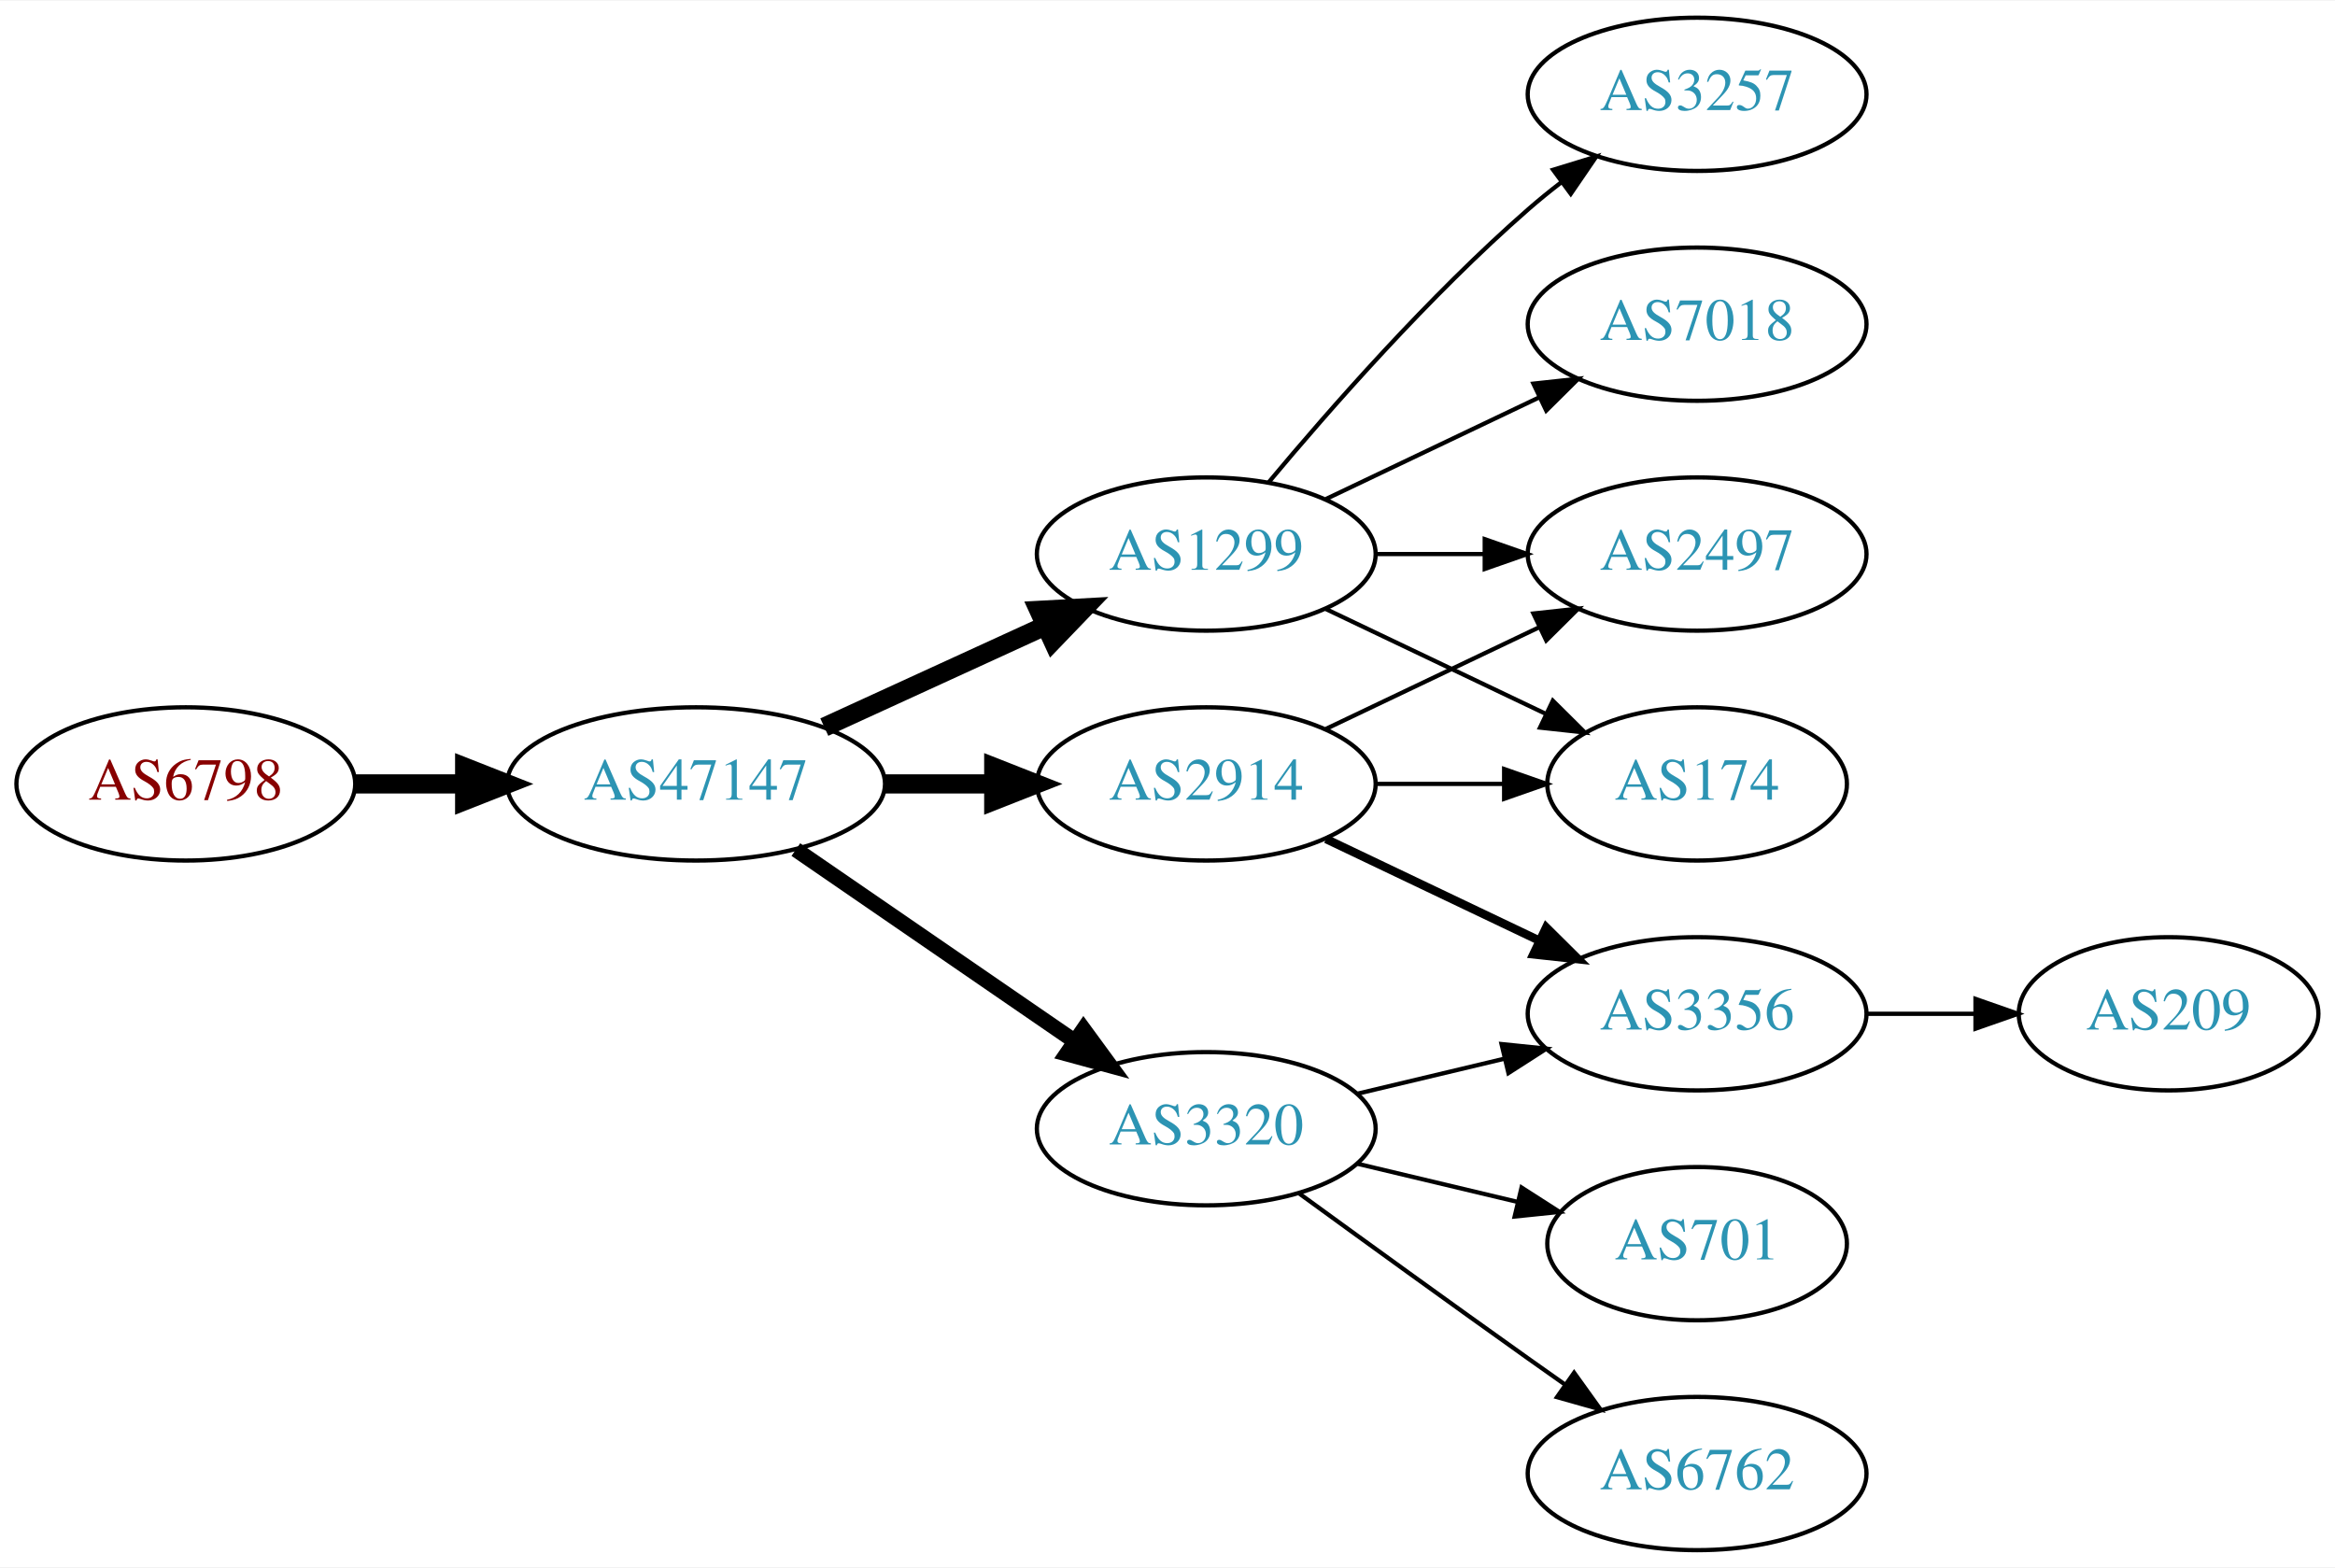
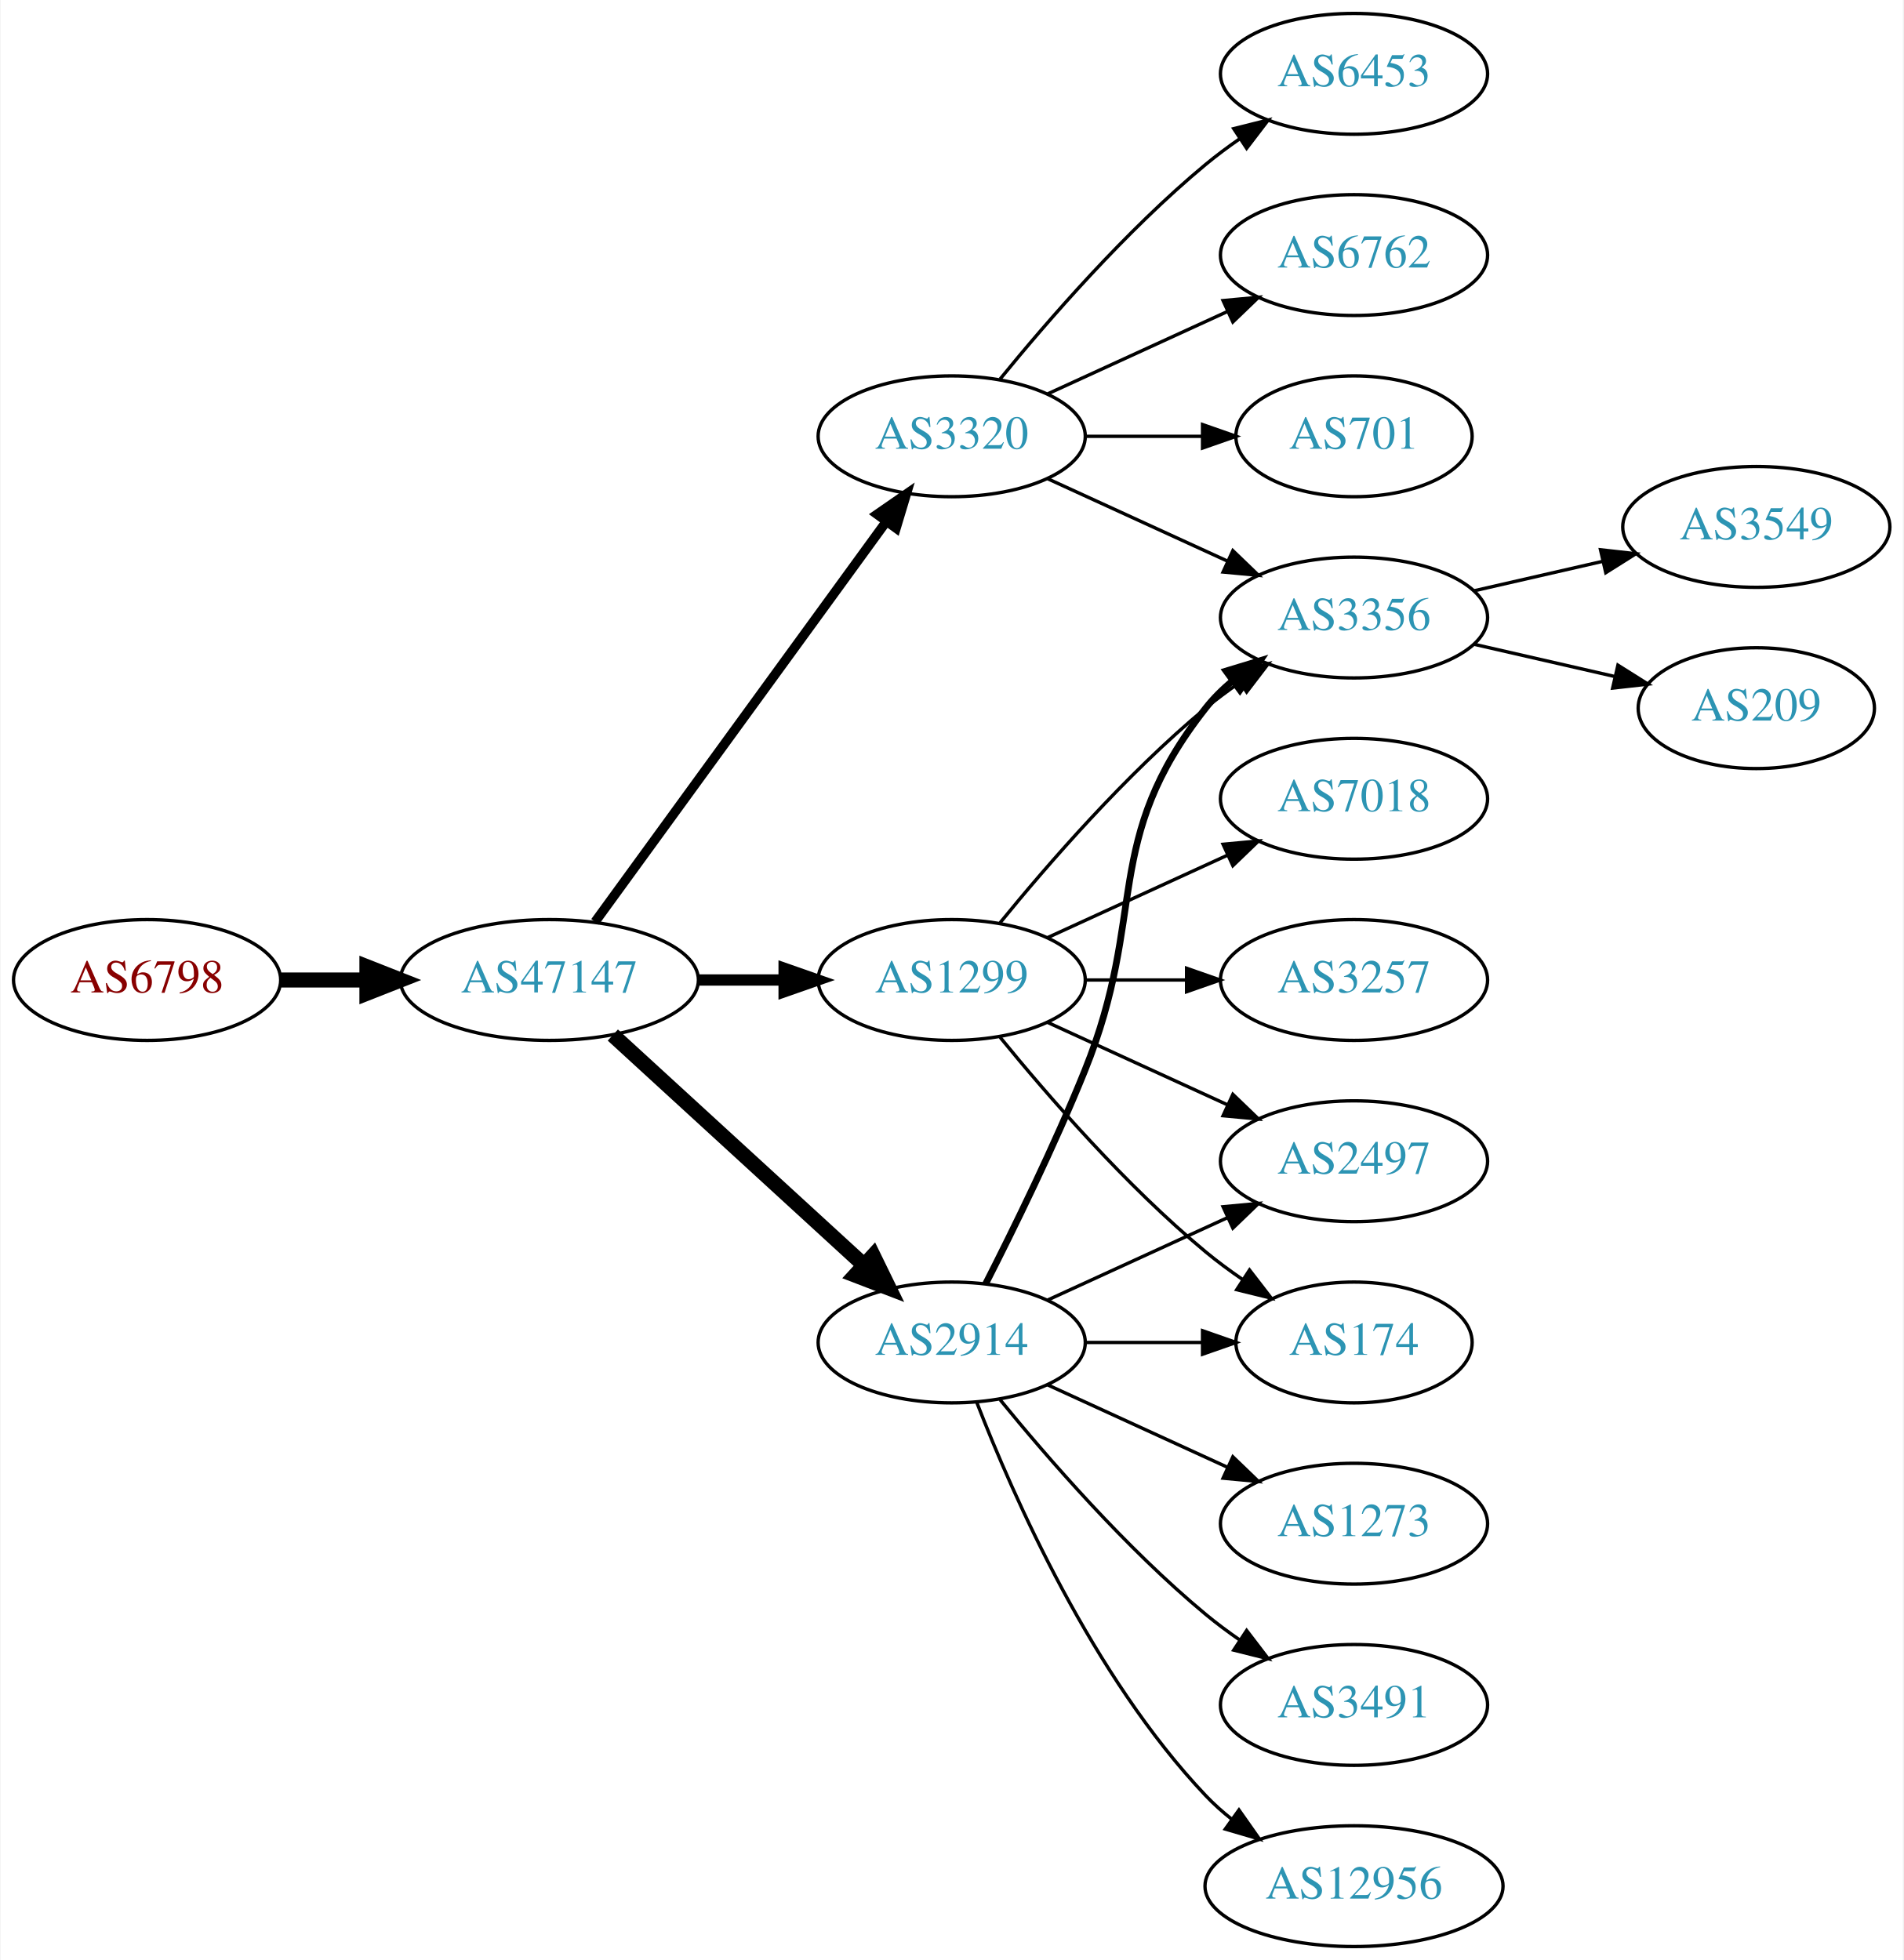
- <svg xmlns="http://www.w3.org/2000/svg" xmlns:xlink="http://www.w3.org/1999/xlink" width="548pt" height="368pt" viewBox="0.00 0.00 548.46 368.00">
-   <g id="graph0" class="graph" transform="scale(1 1) rotate(0) translate(4 364)">
-     <polygon fill="white" stroke="none" points="-4,4 -4,-364 544.465,-364 544.465,4 -4,4" />
+ <svg xmlns="http://www.w3.org/2000/svg" xmlns:xlink="http://www.w3.org/1999/xlink" width="567pt" height="584pt" viewBox="0.00 0.00 566.66 584.00">
+   <g id="graph0" class="graph" transform="scale(1 1) rotate(0) translate(4 580)">
+     <polygon fill="white" stroke="none" points="-4,4 -4,-580 562.663,-580 562.663,4 -4,4" />
    <g id="node1" class="node">
      <g id="a_node1">
        <a xlink:href="/asn/6798" xlink:title="AS6798 ~ Net4You Internet GmbH [AT]">
-           <ellipse fill="#ffffff" stroke="black" cx="39.647" cy="-180" rx="39.794" ry="18" />
-           <text text-anchor="middle" x="39.647" y="-176.3" font-family="Times,serif" font-size="14.00" fill="#880000">AS6798</text>
+           <ellipse fill="#ffffff" stroke="black" cx="39.647" cy="-288" rx="39.794" ry="18" />
+           <text text-anchor="middle" x="39.647" y="-284.3" font-family="Times,serif" font-size="14.00" fill="#880000">AS6798</text>
        </a>
      </g>
    </g>
    <g id="node2" class="node">
      <g id="a_node2">
        <a xlink:href="/asn/47147" xlink:title="AS47147 ~ ANEXIA Internetdienstleistungs GmbH [AT]">
-           <ellipse fill="#ffffff" stroke="black" cx="159.489" cy="-180" rx="44.393" ry="18" />
-           <text text-anchor="middle" x="159.489" y="-176.3" font-family="Times,serif" font-size="14.00" fill="#2c94b3">AS47147</text>
+           <ellipse fill="#ffffff" stroke="black" cx="159.489" cy="-288" rx="44.393" ry="18" />
+           <text text-anchor="middle" x="159.489" y="-284.3" font-family="Times,serif" font-size="14.00" fill="#2c94b3">AS47147</text>
        </a>
      </g>
    </g>
    <g id="edge1" class="edge">
-       <path fill="none" stroke="black" stroke-width="4.5" d="M79.559,-180C87.662,-180 96.337,-180 104.863,-180" />
-       <polygon fill="black" stroke="black" stroke-width="4.5" points="105.141,-183.938 115.141,-180 105.141,-176.063 105.141,-183.938" />
+       <path fill="none" stroke="black" stroke-width="4.5" d="M79.559,-288C87.662,-288 96.337,-288 104.863,-288" />
+       <polygon fill="black" stroke="black" stroke-width="4.5" points="105.141,-291.938 115.141,-288 105.141,-284.063 105.141,-291.938" />
    </g>
    <g id="node3" class="node">
      <g id="a_node3">
-         <a xlink:href="/asn/1299" xlink:title="AS1299 ~ Telia Carrier [EU]">
-           <ellipse fill="#ffffff" stroke="black" cx="279.332" cy="-234" rx="39.794" ry="18" />
-           <text text-anchor="middle" x="279.332" y="-230.3" font-family="Times,serif" font-size="14.00" fill="#2c94b3">AS1299</text>
+         <a xlink:href="/asn/3320" xlink:title="AS3320 ~ DTAG [DE]">
+           <ellipse fill="#ffffff" stroke="black" cx="279.332" cy="-450" rx="39.794" ry="18" />
+           <text text-anchor="middle" x="279.332" y="-446.3" font-family="Times,serif" font-size="14.00" fill="#2c94b3">AS3320</text>
        </a>
      </g>
    </g>
    <g id="edge2" class="edge">
-       <path fill="none" stroke="black" stroke-width="4.5" d="M189.619,-193.348C205.23,-200.502 224.628,-209.391 241.3,-217.03" />
-       <polygon fill="black" stroke="black" stroke-width="4.5" points="240.02,-220.775 250.752,-221.362 243.301,-213.616 240.02,-220.775" />
+       <path fill="none" stroke="black" stroke-width="2.812" d="M173.1,-305.337C193.921,-333.96 235.583,-391.233 259.772,-424.486" />
+       <polygon fill="black" stroke="black" stroke-width="2.812" points="257.098,-426.76 265.811,-432.788 262.759,-422.642 257.098,-426.76" />
    </g>
    <g id="node4" class="node">
      <g id="a_node4">
+         <a xlink:href="/asn/1299" xlink:title="AS1299 ~ Telia Carrier [EU]">
+           <ellipse fill="#ffffff" stroke="black" cx="279.332" cy="-288" rx="39.794" ry="18" />
+           <text text-anchor="middle" x="279.332" y="-284.3" font-family="Times,serif" font-size="14.00" fill="#2c94b3">AS1299</text>
+         </a>
+       </g>
+     </g>
+     <g id="edge3" class="edge">
+       <path fill="none" stroke="black" stroke-width="3.375" d="M203.7,-288C212.013,-288 220.775,-288 229.258,-288" />
+       <polygon fill="black" stroke="black" stroke-width="3.375" points="229.416,-291.5 239.416,-288 229.416,-284.5 229.416,-291.5" />
+     </g>
+     <g id="node5" class="node">
+       <g id="a_node5">
        <a xlink:href="/asn/2914" xlink:title="AS2914 ~ NTT America, Inc. [US]">
          <ellipse fill="#ffffff" stroke="black" cx="279.332" cy="-180" rx="39.794" ry="18" />
          <text text-anchor="middle" x="279.332" y="-176.3" font-family="Times,serif" font-size="14.00" fill="#2c94b3">AS2914</text>
        </a>
      </g>
    </g>
-     <g id="edge3" class="edge">
-       <path fill="none" stroke="black" stroke-width="4.5" d="M203.7,-180C212.013,-180 220.775,-180 229.258,-180" />
-       <polygon fill="black" stroke="black" stroke-width="4.5" points="229.416,-183.938 239.416,-180 229.416,-176.063 229.416,-183.938" />
-     </g>
-     <g id="node5" class="node">
-       <g id="a_node5">
-         <a xlink:href="/asn/3320" xlink:title="AS3320 ~ DTAG [DE]">
-           <ellipse fill="#ffffff" stroke="black" cx="279.332" cy="-99" rx="39.794" ry="18" />
-           <text text-anchor="middle" x="279.332" y="-95.3" font-family="Times,serif" font-size="14.00" fill="#2c94b3">AS3320</text>
-         </a>
-       </g>
-     </g>
    <g id="edge4" class="edge">
-       <path fill="none" stroke="black" stroke-width="3.6" d="M182.932,-164.574C201.513,-151.802 228.074,-133.545 248.453,-119.537" />
-       <polygon fill="black" stroke="black" stroke-width="3.6" points="250.509,-122.371 256.768,-113.822 246.544,-116.602 250.509,-122.371" />
+       <path fill="none" stroke="black" stroke-width="4.5" d="M178.387,-271.597C198.315,-253.333 230.672,-223.678 253.15,-203.079" />
+       <polygon fill="black" stroke="black" stroke-width="4.5" points="255.94,-205.863 260.652,-196.203 250.619,-200.057 255.94,-205.863" />
+     </g>
+     <g id="node6" class="node">
+       <g id="a_node6">
+         <a xlink:href="/asn/6453" xlink:title="AS6453 ~ TATA COMMUNICATIONS (AMERICA) INC [US]">
+           <ellipse fill="#ffffff" stroke="black" cx="399.174" cy="-558" rx="39.794" ry="18" />
+           <text text-anchor="middle" x="399.174" y="-554.3" font-family="Times,serif" font-size="14.00" fill="#2c94b3">AS6453</text>
+         </a>
+       </g>
+     </g>
+     <g id="edge5" class="edge">
+       <path fill="none" stroke="black" d="M293.751,-467.065C307.865,-484.375 331.28,-511.345 354.978,-531 358.194,-533.668 361.695,-536.27 365.265,-538.741" />
+       <polygon fill="black" stroke="black" points="363.343,-541.666 373.622,-544.236 367.189,-535.817 363.343,-541.666" />
    </g>
    <g id="node7" class="node">
      <g id="a_node7">
-         <a xlink:href="/asn/174" xlink:title="AS174 ~ Cogent Communications [US]">
-           <ellipse fill="#ffffff" stroke="black" cx="394.625" cy="-180" rx="35.194" ry="18" />
-           <text text-anchor="middle" x="394.625" y="-176.3" font-family="Times,serif" font-size="14.00" fill="#2c94b3">AS174</text>
-         </a>
-       </g>
-     </g>
-     <g id="edge9" class="edge">
-       <path fill="none" stroke="black" d="M307.468,-221.066C322.9,-213.71 342.385,-204.423 358.92,-196.541" />
-       <polygon fill="black" stroke="black" points="360.741,-199.551 368.262,-192.089 357.729,-193.232 360.741,-199.551" />
+         <a xlink:href="/asn/6762" xlink:title="AS6762 ~ TELECOM ITALIA SPARKLE S.p.A. [IT]">
+           <ellipse fill="#ffffff" stroke="black" cx="399.174" cy="-504" rx="39.794" ry="18" />
+           <text text-anchor="middle" x="399.174" y="-500.3" font-family="Times,serif" font-size="14.00" fill="#2c94b3">AS6762</text>
+         </a>
+       </g>
+     </g>
+     <g id="edge6" class="edge">
+       <path fill="none" stroke="black" d="M307.96,-462.661C323.917,-469.973 344.188,-479.261 361.471,-487.181" />
+       <polygon fill="black" stroke="black" points="360.169,-490.435 370.718,-491.419 363.085,-484.071 360.169,-490.435" />
    </g>
    <g id="node8" class="node">
      <g id="a_node8">
-         <a xlink:href="/asn/2497" xlink:title="AS2497 ~ Internet Initiative Japan Inc. [JP]">
-           <ellipse fill="#ffffff" stroke="black" cx="394.625" cy="-234" rx="39.794" ry="18" />
-           <text text-anchor="middle" x="394.625" y="-230.3" font-family="Times,serif" font-size="14.00" fill="#2c94b3">AS2497</text>
-         </a>
-       </g>
-     </g>
-     <g id="edge11" class="edge">
-       <path fill="none" stroke="black" d="M319.004,-234C327.207,-234 335.971,-234 344.503,-234" />
-       <polygon fill="black" stroke="black" points="344.742,-237.5 354.742,-234 344.742,-230.5 344.742,-237.5" />
+         <a xlink:href="/asn/3356" xlink:title="AS3356 ~ Level 3 Parent, LLC [US]">
+           <ellipse fill="#ffffff" stroke="black" cx="399.174" cy="-396" rx="39.794" ry="18" />
+           <text text-anchor="middle" x="399.174" y="-392.3" font-family="Times,serif" font-size="14.00" fill="#2c94b3">AS3356</text>
+         </a>
+       </g>
+     </g>
+     <g id="edge7" class="edge">
+       <path fill="none" stroke="black" d="M307.96,-437.339C323.917,-430.027 344.188,-420.739 361.471,-412.819" />
+       <polygon fill="black" stroke="black" points="363.085,-415.929 370.718,-408.581 360.169,-409.565 363.085,-415.929" />
    </g>
    <g id="node9" class="node">
      <g id="a_node9">
-         <a xlink:href="/asn/7018" xlink:title="AS7018 ~ AT&amp;T Services, Inc. [US]">
-           <ellipse fill="#ffffff" stroke="black" cx="394.625" cy="-288" rx="39.794" ry="18" />
-           <text text-anchor="middle" x="394.625" y="-284.3" font-family="Times,serif" font-size="14.00" fill="#2c94b3">AS7018</text>
+         <a xlink:href="/asn/701" xlink:title="AS701 ~ UUNET [US]">
+           <ellipse fill="#ffffff" stroke="black" cx="399.174" cy="-450" rx="35.194" ry="18" />
+           <text text-anchor="middle" x="399.174" y="-446.3" font-family="Times,serif" font-size="14.00" fill="#2c94b3">AS701</text>
        </a>
      </g>
    </g>
    <g id="edge8" class="edge">
-       <path fill="none" stroke="black" d="M307.468,-246.934C322.462,-254.081 341.283,-263.052 357.506,-270.785" />
-       <polygon fill="black" stroke="black" points="356.177,-274.028 366.71,-275.171 359.188,-267.709 356.177,-274.028" />
+       <path fill="none" stroke="black" d="M319.244,-450C330.331,-450 342.491,-450 353.873,-450" />
+       <polygon fill="black" stroke="black" points="354.055,-453.5 364.055,-450 354.055,-446.5 354.055,-453.5" />
+     </g>
+     <g id="edge9" class="edge">
+       <path fill="none" stroke="black" d="M293.751,-305.065C307.865,-322.375 331.28,-349.345 354.978,-369 358.194,-371.668 361.695,-374.27 365.265,-376.741" />
+       <polygon fill="black" stroke="black" points="363.343,-379.666 373.622,-382.236 367.189,-373.817 363.343,-379.666" />
    </g>
    <g id="node10" class="node">
      <g id="a_node10">
-         <a xlink:href="/asn/3257" xlink:title="AS3257 ~ GTT [DE]">
-           <ellipse fill="#ffffff" stroke="black" cx="394.625" cy="-342" rx="39.794" ry="18" />
-           <text text-anchor="middle" x="394.625" y="-338.3" font-family="Times,serif" font-size="14.00" fill="#2c94b3">AS3257</text>
+         <a xlink:href="/asn/174" xlink:title="AS174 ~ Cogent Communications [US]">
+           <ellipse fill="#ffffff" stroke="black" cx="399.174" cy="-180" rx="35.194" ry="18" />
+           <text text-anchor="middle" x="399.174" y="-176.3" font-family="Times,serif" font-size="14.00" fill="#2c94b3">AS174</text>
        </a>
      </g>
    </g>
    <g id="edge10" class="edge">
-       <path fill="none" stroke="black" d="M293.962,-250.817C308.244,-267.929 331.791,-294.745 354.978,-315 357.444,-317.154 360.082,-319.294 362.78,-321.372" />
-       <polygon fill="black" stroke="black" points="360.805,-324.264 370.934,-327.37 364.953,-318.625 360.805,-324.264" />
-     </g>
-     <g id="node6" class="node">
-       <g id="a_node6">
-         <a xlink:href="/asn/3356" xlink:title="AS3356 ~ Level 3 Parent, LLC [US]">
-           <ellipse fill="#ffffff" stroke="black" cx="394.625" cy="-126" rx="39.794" ry="18" />
-           <text text-anchor="middle" x="394.625" y="-122.3" font-family="Times,serif" font-size="14.00" fill="#2c94b3">AS3356</text>
-         </a>
-       </g>
-     </g>
-     <g id="edge5" class="edge">
-       <path fill="none" stroke="black" stroke-width="2" d="M307.468,-167.066C322.462,-159.919 341.283,-150.948 357.506,-143.215" />
-       <polygon fill="black" stroke="black" stroke-width="2" points="359.188,-146.291 366.71,-138.829 356.177,-139.972 359.188,-146.291" />
-     </g>
-     <g id="edge6" class="edge">
-       <path fill="none" stroke="black" d="M319.004,-180C328.709,-180 339.2,-180 349.163,-180" />
-       <polygon fill="black" stroke="black" points="349.299,-183.5 359.299,-180 349.299,-176.5 349.299,-183.5" />
-     </g>
-     <g id="edge7" class="edge">
-       <path fill="none" stroke="black" d="M307.468,-192.934C322.462,-200.081 341.283,-209.052 357.506,-216.785" />
-       <polygon fill="black" stroke="black" points="356.177,-220.028 366.71,-221.171 359.188,-213.709 356.177,-220.028" />
-     </g>
-     <g id="edge14" class="edge">
-       <path fill="none" stroke="black" d="M314.939,-107.248C325.81,-109.838 337.964,-112.735 349.407,-115.462" />
-       <polygon fill="black" stroke="black" points="348.69,-118.889 359.229,-117.803 350.313,-112.08 348.69,-118.889" />
+       <path fill="none" stroke="black" d="M293.751,-270.935C307.865,-253.625 331.28,-226.655 354.978,-207 358.441,-204.128 362.234,-201.331 366.088,-198.692" />
+       <polygon fill="black" stroke="black" points="368.05,-201.592 374.521,-193.203 364.231,-195.725 368.05,-201.592" />
    </g>
    <g id="node11" class="node">
      <g id="a_node11">
-         <a xlink:href="/asn/6762" xlink:title="AS6762 ~ TELECOM ITALIA SPARKLE S.p.A. [IT]">
-           <ellipse fill="#ffffff" stroke="black" cx="394.625" cy="-18" rx="39.794" ry="18" />
-           <text text-anchor="middle" x="394.625" y="-14.3" font-family="Times,serif" font-size="14.00" fill="#2c94b3">AS6762</text>
-         </a>
-       </g>
-     </g>
-     <g id="edge12" class="edge">
-       <path fill="none" stroke="black" d="M301.18,-83.778C316.114,-72.909 336.727,-57.975 354.978,-45 357.799,-42.995 360.742,-40.915 363.69,-38.841" />
-       <polygon fill="black" stroke="black" points="365.736,-41.681 371.914,-33.074 361.717,-35.95 365.736,-41.681" />
+         <a xlink:href="/asn/2497" xlink:title="AS2497 ~ Internet Initiative Japan Inc. [JP]">
+           <ellipse fill="#ffffff" stroke="black" cx="399.174" cy="-234" rx="39.794" ry="18" />
+           <text text-anchor="middle" x="399.174" y="-230.3" font-family="Times,serif" font-size="14.00" fill="#2c94b3">AS2497</text>
+         </a>
+       </g>
+     </g>
+     <g id="edge11" class="edge">
+       <path fill="none" stroke="black" d="M307.96,-275.339C323.917,-268.027 344.188,-258.739 361.471,-250.819" />
+       <polygon fill="black" stroke="black" points="363.085,-253.929 370.718,-246.581 360.169,-247.565 363.085,-253.929" />
    </g>
    <g id="node12" class="node">
      <g id="a_node12">
-         <a xlink:href="/asn/701" xlink:title="AS701 ~ UUNET [US]">
-           <ellipse fill="#ffffff" stroke="black" cx="394.625" cy="-72" rx="35.194" ry="18" />
-           <text text-anchor="middle" x="394.625" y="-68.3" font-family="Times,serif" font-size="14.00" fill="#2c94b3">AS701</text>
-         </a>
-       </g>
-     </g>
-     <g id="edge13" class="edge">
-       <path fill="none" stroke="black" d="M314.939,-90.752C326.733,-87.942 340.038,-84.771 352.306,-81.847" />
-       <polygon fill="black" stroke="black" points="353.394,-85.186 362.311,-79.463 351.772,-78.376 353.394,-85.186" />
+         <a xlink:href="/asn/7018" xlink:title="AS7018 ~ AT&amp;T Services, Inc. [US]">
+           <ellipse fill="#ffffff" stroke="black" cx="399.174" cy="-342" rx="39.794" ry="18" />
+           <text text-anchor="middle" x="399.174" y="-338.3" font-family="Times,serif" font-size="14.00" fill="#2c94b3">AS7018</text>
+         </a>
+       </g>
+     </g>
+     <g id="edge12" class="edge">
+       <path fill="none" stroke="black" d="M307.96,-300.661C323.917,-307.973 344.188,-317.261 361.471,-325.181" />
+       <polygon fill="black" stroke="black" points="360.169,-328.435 370.718,-329.419 363.085,-322.071 360.169,-328.435" />
    </g>
    <g id="node13" class="node">
      <g id="a_node13">
+         <a xlink:href="/asn/3257" xlink:title="AS3257 ~ GTT [DE]">
+           <ellipse fill="#ffffff" stroke="black" cx="399.174" cy="-288" rx="39.794" ry="18" />
+           <text text-anchor="middle" x="399.174" y="-284.3" font-family="Times,serif" font-size="14.00" fill="#2c94b3">AS3257</text>
+         </a>
+       </g>
+     </g>
+     <g id="edge13" class="edge">
+       <path fill="none" stroke="black" d="M319.244,-288C328.798,-288 339.147,-288 349.11,-288" />
+       <polygon fill="black" stroke="black" points="349.302,-291.5 359.302,-288 349.302,-284.5 349.302,-291.5" />
+     </g>
+     <g id="edge17" class="edge">
+       <path fill="none" stroke="black" stroke-width="2" d="M289.412,-197.417C297.681,-213.634 309.942,-238.603 318.978,-261 337.908,-307.922 323.679,-329.246 354.978,-369 357.303,-371.953 360.047,-374.67 363.006,-377.147" />
+       <polygon fill="black" stroke="black" stroke-width="2" points="361.065,-380.064 371.203,-383.145 365.199,-374.415 361.065,-380.064" />
+     </g>
+     <g id="edge20" class="edge">
+       <path fill="none" stroke="black" d="M319.244,-180C330.331,-180 342.491,-180 353.873,-180" />
+       <polygon fill="black" stroke="black" points="354.055,-183.5 364.055,-180 354.055,-176.5 354.055,-183.5" />
+     </g>
+     <g id="edge21" class="edge">
+       <path fill="none" stroke="black" d="M307.96,-192.661C323.917,-199.973 344.188,-209.261 361.471,-217.181" />
+       <polygon fill="black" stroke="black" points="360.169,-220.435 370.718,-221.419 363.085,-214.071 360.169,-220.435" />
+     </g>
+     <g id="node16" class="node">
+       <g id="a_node16">
+         <a xlink:href="/asn/1273" xlink:title="AS1273 ~ Vodafone Group PLC [EU]">
+           <ellipse fill="#ffffff" stroke="black" cx="399.174" cy="-126" rx="39.794" ry="18" />
+           <text text-anchor="middle" x="399.174" y="-122.3" font-family="Times,serif" font-size="14.00" fill="#2c94b3">AS1273</text>
+         </a>
+       </g>
+     </g>
+     <g id="edge16" class="edge">
+       <path fill="none" stroke="black" d="M307.96,-167.339C323.917,-160.027 344.188,-150.739 361.471,-142.819" />
+       <polygon fill="black" stroke="black" points="363.085,-145.929 370.718,-138.581 360.169,-139.565 363.085,-145.929" />
+     </g>
+     <g id="node17" class="node">
+       <g id="a_node17">
+         <a xlink:href="/asn/3491" xlink:title="AS3491 ~ PCCW Global, Inc. [US]">
+           <ellipse fill="#ffffff" stroke="black" cx="399.174" cy="-72" rx="39.794" ry="18" />
+           <text text-anchor="middle" x="399.174" y="-68.3" font-family="Times,serif" font-size="14.00" fill="#2c94b3">AS3491</text>
+         </a>
+       </g>
+     </g>
+     <g id="edge18" class="edge">
+       <path fill="none" stroke="black" d="M293.751,-162.935C307.865,-145.625 331.28,-118.655 354.978,-99 358.194,-96.332 361.695,-93.73 365.265,-91.259" />
+       <polygon fill="black" stroke="black" points="367.189,-94.183 373.622,-85.764 363.343,-88.334 367.189,-94.183" />
+     </g>
+     <g id="node18" class="node">
+       <g id="a_node18">
+         <a xlink:href="/asn/12956" xlink:title="AS12956 ~ TELXIUS [ES]">
+           <ellipse fill="#ffffff" stroke="black" cx="399.174" cy="-18" rx="44.393" ry="18" />
+           <text text-anchor="middle" x="399.174" y="-14.3" font-family="Times,serif" font-size="14.00" fill="#2c94b3">AS12956</text>
+         </a>
+       </g>
+     </g>
+     <g id="edge19" class="edge">
+       <path fill="none" stroke="black" d="M286.855,-162.006C297.605,-134.272 321.262,-80.571 354.978,-45 357.362,-42.485 360.029,-40.107 362.835,-37.883" />
+       <polygon fill="black" stroke="black" points="364.904,-40.707 370.997,-32.039 360.828,-35.015 364.904,-40.707" />
+     </g>
+     <g id="node14" class="node">
+       <g id="a_node14">
+         <a xlink:href="/asn/3549" xlink:title="AS3549 ~ Level 3 Parent, LLC [US]">
+           <ellipse fill="#ffffff" stroke="black" cx="519.017" cy="-423" rx="39.794" ry="18" />
+           <text text-anchor="middle" x="519.017" y="-419.3" font-family="Times,serif" font-size="14.00" fill="#2c94b3">AS3549</text>
+         </a>
+       </g>
+     </g>
+     <g id="edge14" class="edge">
+       <path fill="none" stroke="black" d="M434.893,-403.955C446.893,-406.704 460.514,-409.825 473.207,-412.733" />
+       <polygon fill="black" stroke="black" points="472.609,-416.187 483.138,-415.009 474.173,-409.364 472.609,-416.187" />
+     </g>
+     <g id="node15" class="node">
+       <g id="a_node15">
        <a xlink:href="/asn/209" xlink:title="AS209 ~ CenturyLink Communications, LLC [US]">
-           <ellipse fill="#ffffff" stroke="black" cx="505.368" cy="-126" rx="35.194" ry="18" />
-           <text text-anchor="middle" x="505.368" y="-122.3" font-family="Times,serif" font-size="14.00" fill="#2c94b3">AS209</text>
+           <ellipse fill="#ffffff" stroke="black" cx="519.017" cy="-369" rx="35.194" ry="18" />
+           <text text-anchor="middle" x="519.017" y="-365.3" font-family="Times,serif" font-size="14.00" fill="#2c94b3">AS209</text>
        </a>
      </g>
    </g>
    <g id="edge15" class="edge">
-       <path fill="none" stroke="black" d="M434.576,-126C442.808,-126 451.554,-126 459.97,-126" />
-       <polygon fill="black" stroke="black" points="460.016,-129.5 470.016,-126 460.016,-122.5 460.016,-129.5" />
+       <path fill="none" stroke="black" d="M434.893,-388.045C447.986,-385.045 463.008,-381.604 476.649,-378.478" />
+       <polygon fill="black" stroke="black" points="477.79,-381.807 486.756,-376.162 476.227,-374.984 477.79,-381.807" />
    </g>
  </g>
</svg>
